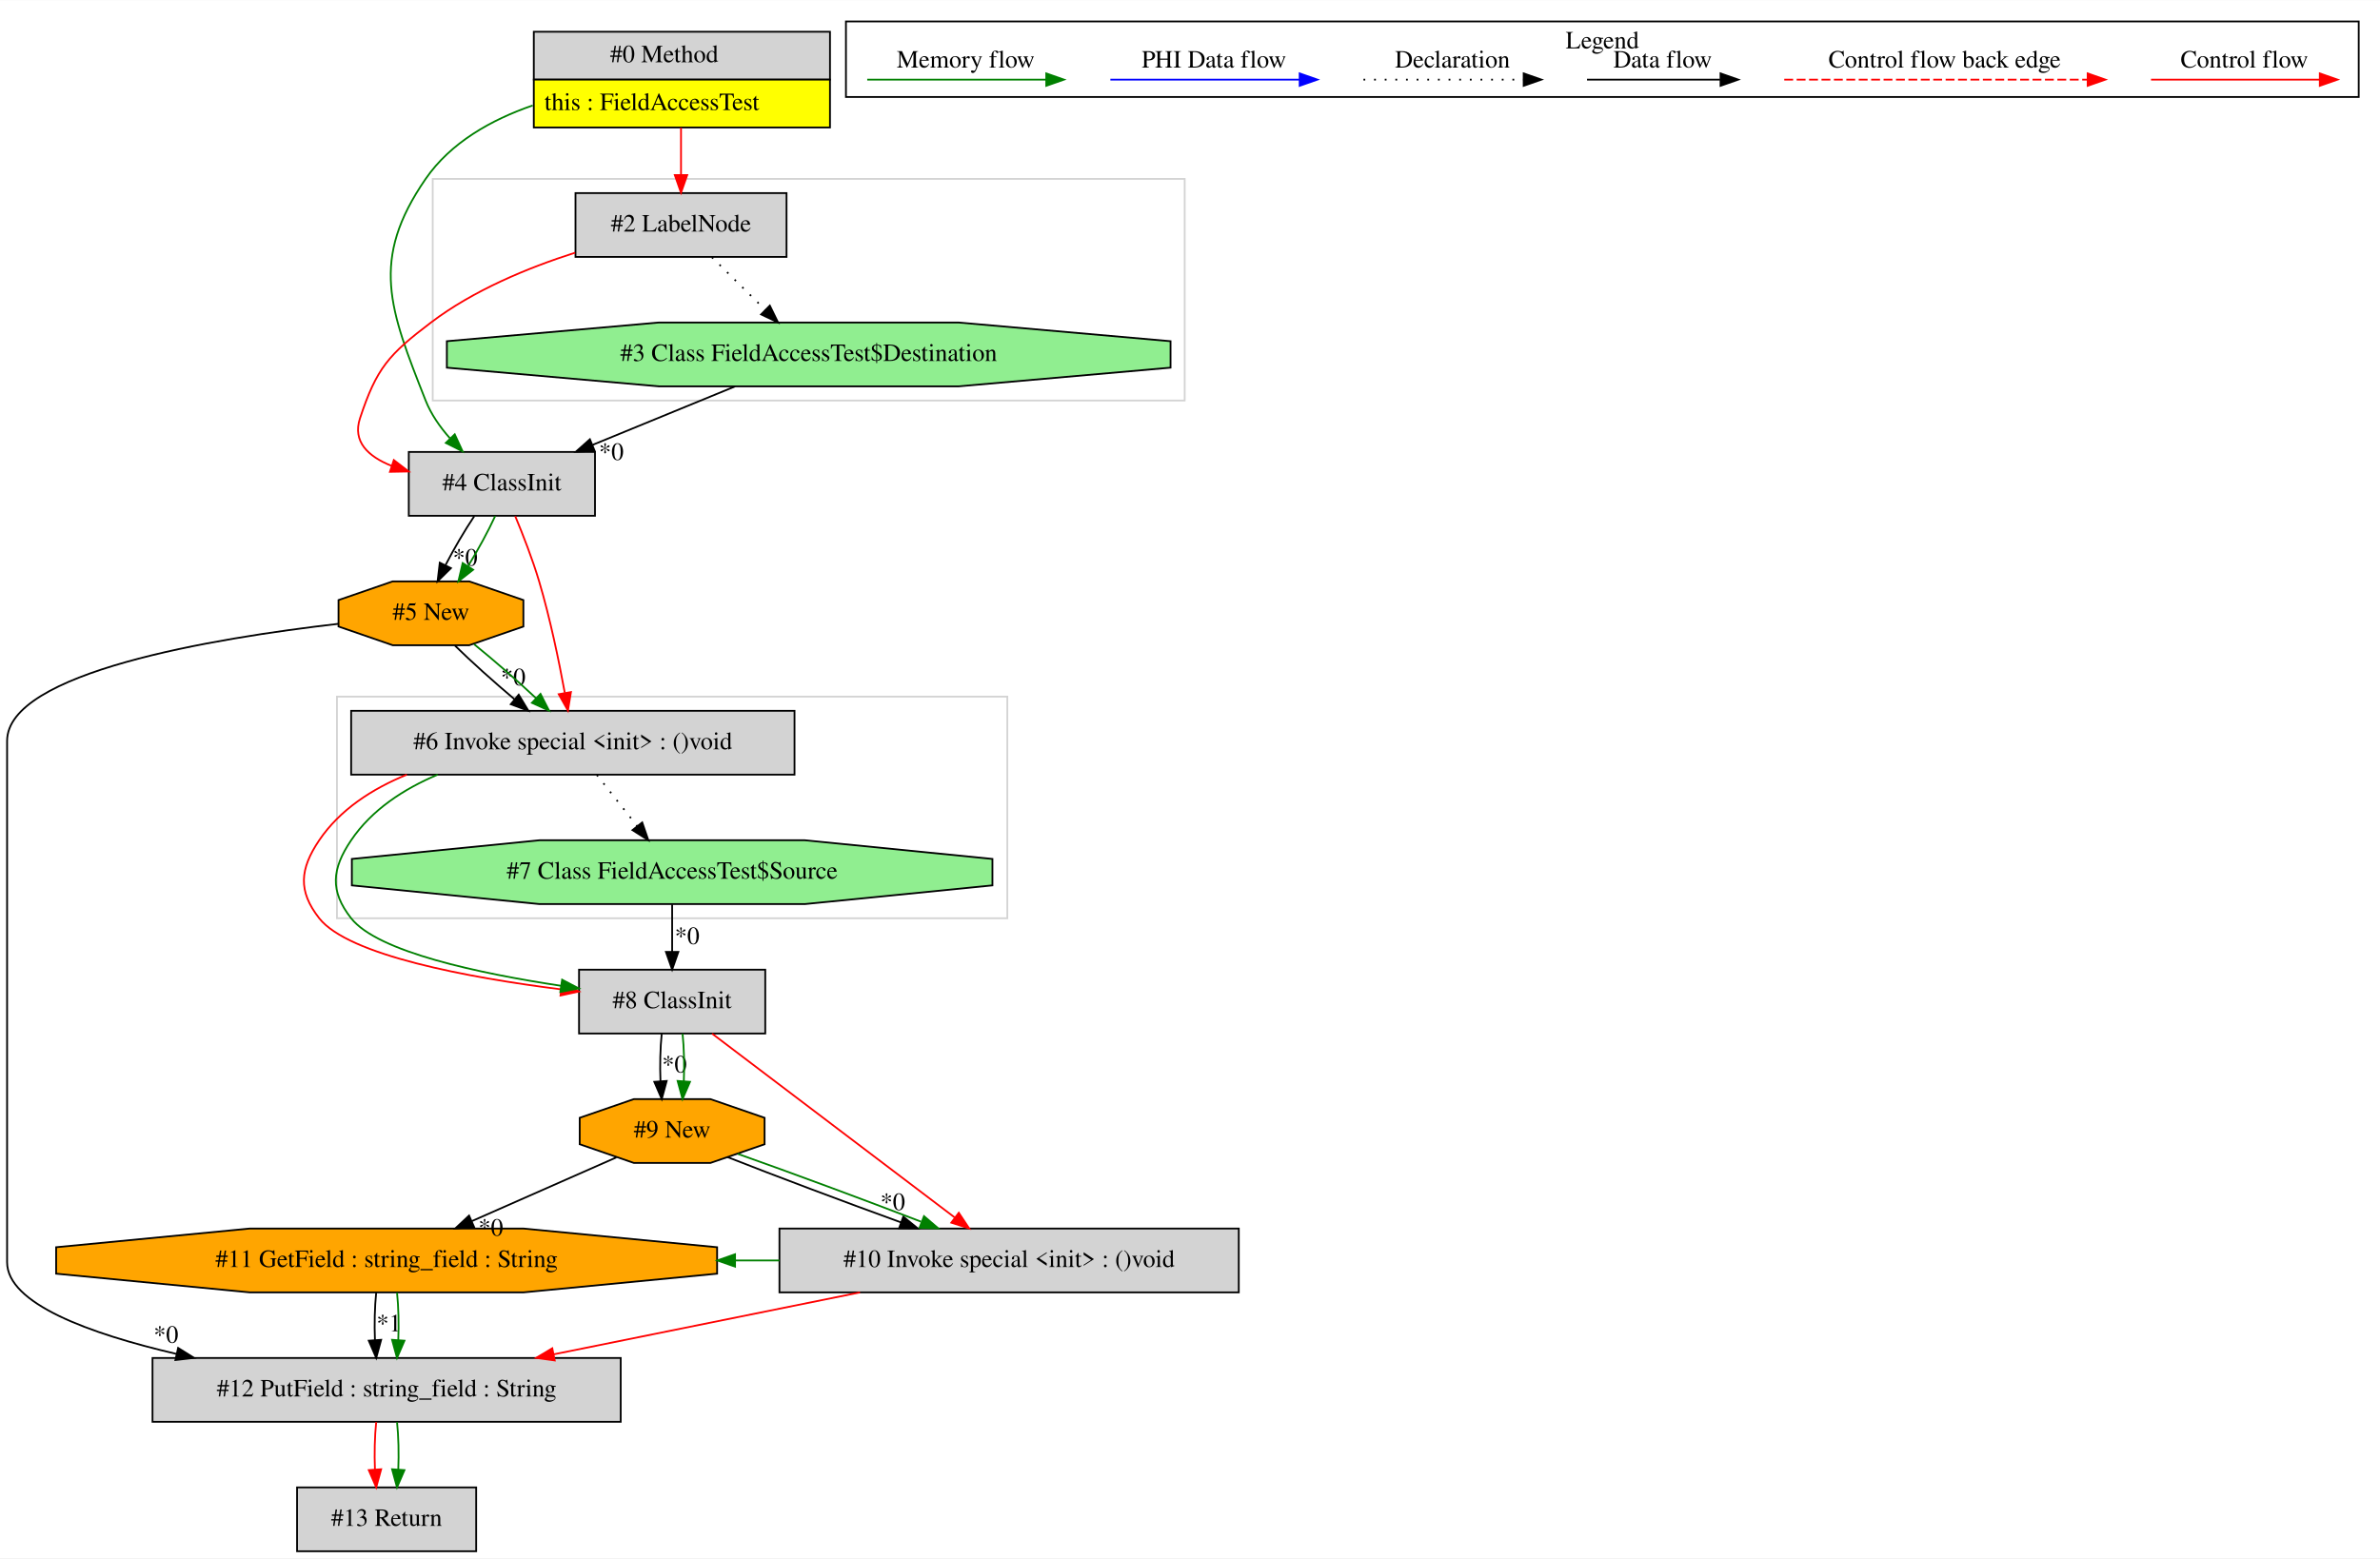
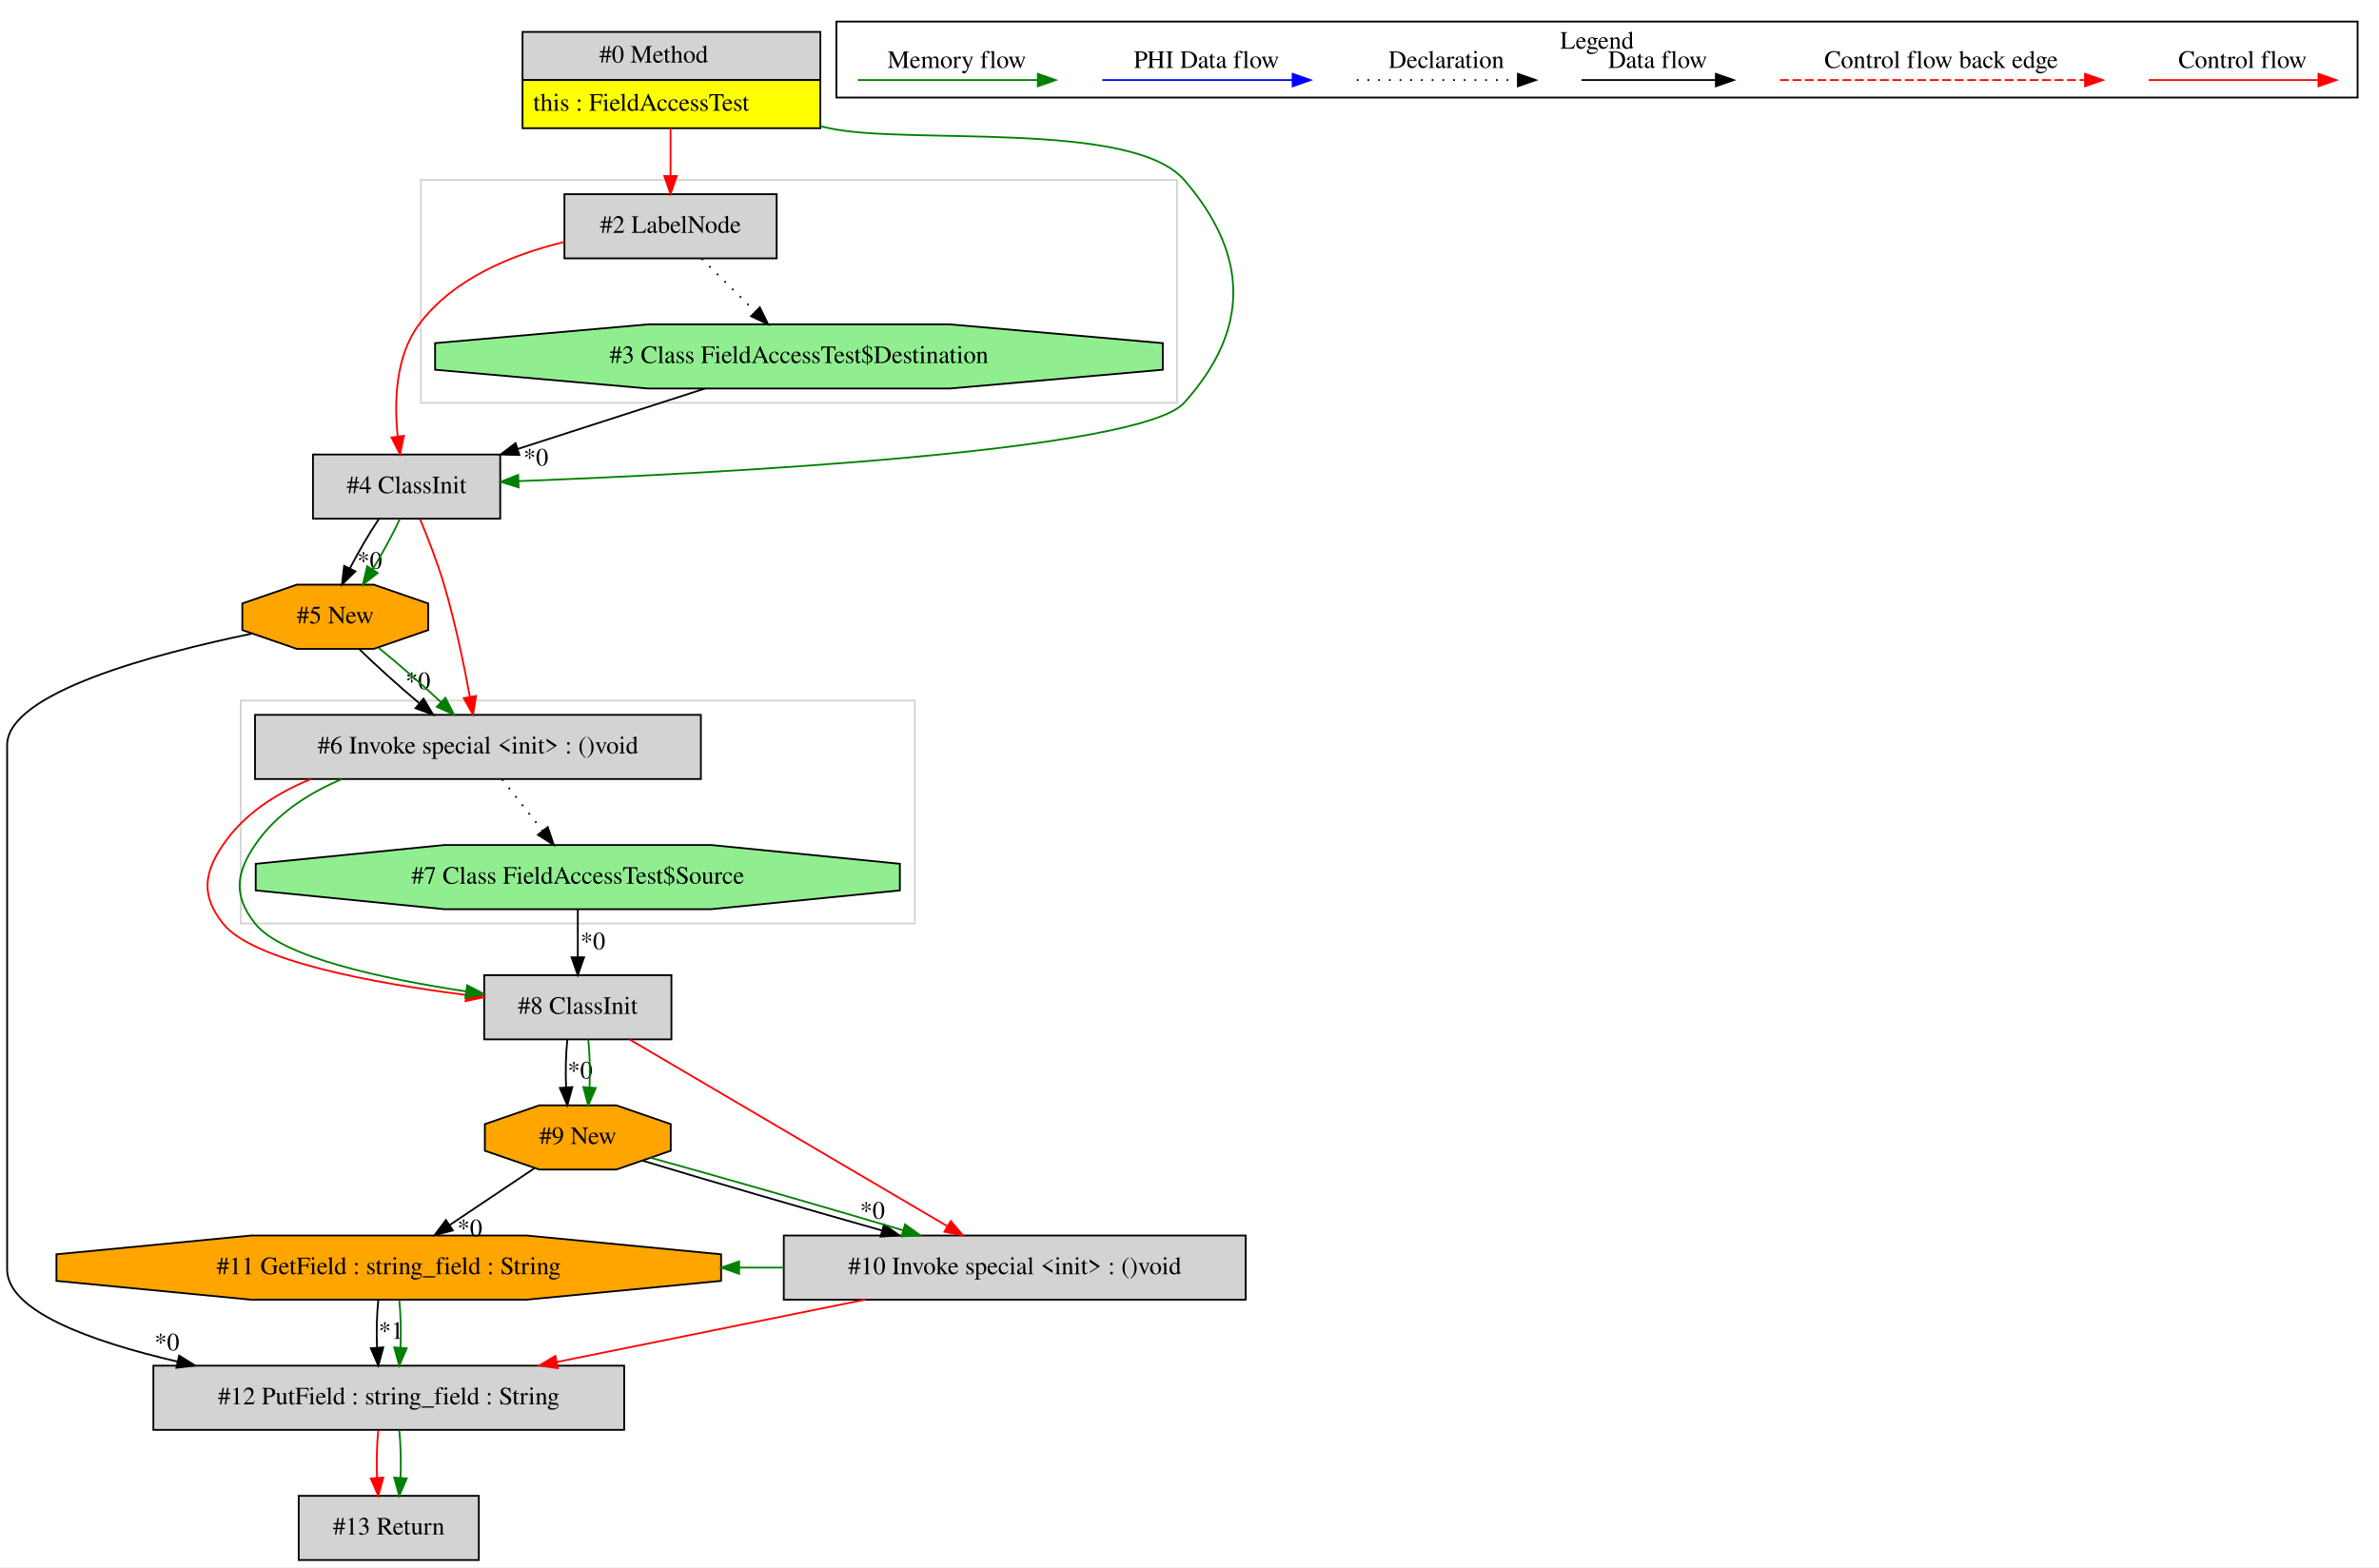
- <svg xmlns="http://www.w3.org/2000/svg" width="1342pt" height="879pt" viewBox="0.00 0.00 1342.00 878.80">
+ <svg xmlns="http://www.w3.org/2000/svg" width="1334pt" height="879pt" viewBox="0.00 0.00 1334.00 878.80">
  <g id="graph0" class="graph" transform="scale(1 1) rotate(0) translate(4 874.8)">
-     <polygon fill="white" stroke="transparent" points="-4,4 -4,-874.8 1338,-874.8 1338,4 -4,4" />
+     <polygon fill="white" stroke="transparent" points="-4,4 -4,-874.8 1330,-874.8 1330,4 -4,4" />
    <g id="clust1" class="cluster">
-       <polygon fill="none" stroke="lightgray" points="186,-357 186,-482 564,-482 564,-357 186,-357" />
+       <polygon fill="none" stroke="lightgray" points="131,-357 131,-482 509,-482 509,-357 131,-357" />
    </g>
    <g id="clust2" class="cluster">
-       <polygon fill="none" stroke="lightgray" points="240,-649 240,-774 664,-774 664,-649 240,-649" />
+       <polygon fill="none" stroke="lightgray" points="232,-649 232,-774 656,-774 656,-649 232,-649" />
    </g>
    <g id="clust3" class="cluster">
-       <polygon fill="none" stroke="black" points="473,-820.2 473,-862.8 1326,-862.8 1326,-820.2 473,-820.2" />
-       <text text-anchor="middle" x="899.5" y="-847.6" font-family="Times,serif" font-size="14.00">Legend</text>
+       <polygon fill="none" stroke="black" points="465,-820.2 465,-862.8 1318,-862.8 1318,-820.2 465,-820.2" />
+       <text text-anchor="middle" x="891.5" y="-847.6" font-family="Times,serif" font-size="14.00">Legend</text>
    </g>
    <g id="node1" class="node">
-       <polygon fill="lightgrey" stroke="transparent" points="463.5,-857 296.5,-857 296.5,-803 463.5,-803 463.5,-857" />
-       <polygon fill="none" stroke="black" points="297,-830 297,-857 464,-857 464,-830 297,-830" />
-       <text text-anchor="start" x="340" y="-839.8" font-family="Times,serif" font-size="14.00">#0 Method</text>
-       <polygon fill="yellow" stroke="transparent" points="297,-803 297,-830 464,-830 464,-803 297,-803" />
-       <polygon fill="none" stroke="black" points="297,-803 297,-830 464,-830 464,-803 297,-803" />
-       <text text-anchor="start" x="303" y="-812.8" font-family="Times,serif" font-size="14.00">this : FieldAccessTest</text>
+       <polygon fill="lightgrey" stroke="transparent" points="455.5,-857 288.5,-857 288.5,-803 455.5,-803 455.5,-857" />
+       <polygon fill="none" stroke="black" points="289,-830 289,-857 456,-857 456,-830 289,-830" />
+       <text text-anchor="start" x="332" y="-839.8" font-family="Times,serif" font-size="14.00">#0 Method</text>
+       <polygon fill="yellow" stroke="transparent" points="289,-803 289,-830 456,-830 456,-803 289,-803" />
+       <polygon fill="none" stroke="black" points="289,-803 289,-830 456,-830 456,-803 289,-803" />
+       <text text-anchor="start" x="295" y="-812.8" font-family="Times,serif" font-size="14.00">this : FieldAccessTest</text>
    </g>
    <g id="node2" class="node">
-       <polygon fill="lightgrey" stroke="black" points="331.5,-620 226.5,-620 226.5,-584 331.5,-584 331.5,-620" />
-       <text text-anchor="middle" x="279" y="-598.3" font-family="Times,serif" font-size="14.00">#4 ClassInit</text>
+       <polygon fill="lightgrey" stroke="black" points="431.5,-766 312.5,-766 312.5,-730 431.5,-730 431.5,-766" />
+       <text text-anchor="middle" x="372" y="-744.3" font-family="Times,serif" font-size="14.00">#2 LabelNode</text>
+     </g>
+     <g id="edge1" class="edge">
+       <path fill="none" stroke="red" d="M372,-802.81C372,-794.35 372,-784.95 372,-776.4" />
+       <polygon fill="red" stroke="red" points="375.5,-776.17 372,-766.17 368.5,-776.17 375.5,-776.17" />
+     </g>
+     <g id="node4" class="node">
+       <polygon fill="lightgrey" stroke="black" points="276.5,-620 171.5,-620 171.5,-584 276.5,-584 276.5,-620" />
+       <text text-anchor="middle" x="224" y="-598.3" font-family="Times,serif" font-size="14.00">#4 ClassInit</text>
+     </g>
+     <g id="edge5" class="edge">
+       <path fill="none" stroke="green" d="M455.77,-804.18C457.52,-803.77 459.27,-803.38 461,-803 504.67,-793.49 630.77,-807.8 660,-774 696.34,-731.98 697.17,-690.29 660,-649 635.5,-621.78 401.46,-609.49 286.75,-605.07" />
+       <polygon fill="green" stroke="green" points="286.82,-601.57 276.7,-604.69 286.56,-608.56 286.82,-601.57" />
+     </g>
+     <g id="node3" class="node">
+       <polygon fill="lightgreen" stroke="black" points="648.03,-667.54 648.03,-682.46 528.51,-693 359.49,-693 239.97,-682.46 239.97,-667.54 359.49,-657 528.51,-657 648.03,-667.54" />
+       <text text-anchor="middle" x="444" y="-671.3" font-family="Times,serif" font-size="14.00">#3 Class FieldAccessTest$Destination</text>
+     </g>
+     <g id="edge2" class="edge">
+       <path fill="none" stroke="black" stroke-dasharray="1,5" d="M389.43,-729.81C398.45,-720.92 409.61,-709.91 419.49,-700.17" />
+       <polygon fill="black" stroke="black" points="422.07,-702.54 426.73,-693.03 417.15,-697.56 422.07,-702.54" />
+     </g>
+     <g id="edge4" class="edge">
+       <path fill="none" stroke="red" d="M312.27,-739.17C283.05,-732.09 250.13,-718.63 231,-693 217.71,-675.2 216.99,-649.52 219,-630.14" />
+       <polygon fill="red" stroke="red" points="222.48,-630.49 220.33,-620.11 215.54,-629.57 222.48,-630.49" />
    </g>
    <g id="edge3" class="edge">
-       <path fill="none" stroke="green" d="M296.37,-815.43C272.98,-807.36 250.11,-794.5 236,-774 204.49,-728.24 215.61,-700.68 236,-649 239.05,-641.28 244.07,-634.09 249.63,-627.8" />
-       <polygon fill="green" stroke="green" points="252.41,-629.96 256.85,-620.33 247.38,-625.09 252.41,-629.96" />
-     </g>
-     <g id="node4" class="node">
-       <polygon fill="lightgrey" stroke="black" points="439.5,-766 320.5,-766 320.5,-730 439.5,-730 439.5,-766" />
-       <text text-anchor="middle" x="380" y="-744.3" font-family="Times,serif" font-size="14.00">#2 LabelNode</text>
-     </g>
-     <g id="edge4" class="edge">
-       <path fill="none" stroke="red" d="M380,-802.81C380,-794.35 380,-784.95 380,-776.4" />
-       <polygon fill="red" stroke="red" points="383.5,-776.17 380,-766.17 376.5,-776.17 383.5,-776.17" />
+       <path fill="none" stroke="black" d="M391.3,-656.99C359.72,-646.8 319.39,-633.78 286.24,-623.09" />
+       <polygon fill="black" stroke="black" points="287.24,-619.73 276.65,-619.99 285.09,-626.39 287.24,-619.73" />
+       <text text-anchor="middle" x="296.49" y="-613.81" font-family="Times,serif" font-size="14.00">*0</text>
    </g>
    <g id="node5" class="node">
-       <polygon fill="orange" stroke="black" points="291.12,-521.54 291.12,-536.46 260.59,-547 217.41,-547 186.88,-536.46 186.88,-521.54 217.41,-511 260.59,-511 291.12,-521.54" />
-       <text text-anchor="middle" x="239" y="-525.3" font-family="Times,serif" font-size="14.00">#5 New</text>
+       <polygon fill="orange" stroke="black" points="236.12,-521.54 236.12,-536.46 205.59,-547 162.41,-547 131.88,-536.46 131.88,-521.54 162.41,-511 205.59,-511 236.12,-521.54" />
+       <text text-anchor="middle" x="184" y="-525.3" font-family="Times,serif" font-size="14.00">#5 New</text>
    </g>
    <g id="edge6" class="edge">
-       <path fill="none" stroke="black" d="M263.44,-583.81C257.9,-575.53 251.98,-565.41 247.22,-556.19" />
-       <polygon fill="black" stroke="black" points="250.27,-554.47 242.73,-547.03 243.98,-557.55 250.27,-554.47" />
-       <text text-anchor="middle" x="258.29" y="-555.89" font-family="Times,serif" font-size="14.00">*0</text>
+       <path fill="none" stroke="black" d="M208.44,-583.81C202.9,-575.53 196.98,-565.41 192.22,-556.19" />
+       <polygon fill="black" stroke="black" points="195.27,-554.47 187.73,-547.03 188.98,-557.55 195.27,-554.47" />
+       <text text-anchor="middle" x="203.29" y="-555.89" font-family="Times,serif" font-size="14.00">*0</text>
    </g>
    <g id="edge7" class="edge">
-       <path fill="none" stroke="green" d="M275.2,-583.81C271.31,-575.35 265.68,-564.98 259.94,-555.61" />
-       <polygon fill="green" stroke="green" points="262.79,-553.57 254.46,-547.03 256.89,-557.34 262.79,-553.57" />
+       <path fill="none" stroke="green" d="M220.2,-583.81C216.31,-575.35 210.68,-564.98 204.94,-555.61" />
+       <polygon fill="green" stroke="green" points="207.79,-553.57 199.46,-547.03 201.89,-557.34 207.79,-553.57" />
    </g>
    <g id="node12" class="node">
-       <polygon fill="lightgrey" stroke="black" points="444,-474 194,-474 194,-438 444,-438 444,-474" />
-       <text text-anchor="middle" x="319" y="-452.3" font-family="Times,serif" font-size="14.00">#6 Invoke special &lt;init&gt; : ()void</text>
+       <polygon fill="lightgrey" stroke="black" points="389,-474 139,-474 139,-438 389,-438 389,-474" />
+       <text text-anchor="middle" x="264" y="-452.3" font-family="Times,serif" font-size="14.00">#6 Invoke special &lt;init&gt; : ()void</text>
    </g>
    <g id="edge21" class="edge">
-       <path fill="none" stroke="red" d="M286.54,-583.74C290.91,-573.26 296.27,-559.53 300,-547 306.18,-526.24 311.15,-502.22 314.45,-484.22" />
-       <polygon fill="red" stroke="red" points="317.94,-484.58 316.24,-474.13 311.05,-483.36 317.94,-484.58" />
-     </g>
-     <g id="node3" class="node">
-       <polygon fill="lightgreen" stroke="black" points="656.03,-667.54 656.03,-682.46 536.51,-693 367.49,-693 247.97,-682.46 247.97,-667.54 367.49,-657 536.51,-657 656.03,-667.54" />
-       <text text-anchor="middle" x="452" y="-671.3" font-family="Times,serif" font-size="14.00">#3 Class FieldAccessTest$Destination</text>
-     </g>
-     <g id="edge1" class="edge">
-       <path fill="none" stroke="black" d="M410.56,-656.99C386.45,-647.1 355.86,-634.54 330.25,-624.03" />
-       <polygon fill="black" stroke="black" points="331.28,-620.67 320.7,-620.11 328.62,-627.15 331.28,-620.67" />
-       <text text-anchor="middle" x="340.68" y="-615.48" font-family="Times,serif" font-size="14.00">*0</text>
-     </g>
-     <g id="edge2" class="edge">
-       <path fill="none" stroke="red" d="M320.3,-732.38C293.63,-723.87 262.9,-711.15 239,-693 215.21,-674.94 208.36,-667.36 199,-639 194.66,-625.84 203.51,-617.49 216.73,-612.18" />
-       <polygon fill="red" stroke="red" points="218.06,-615.43 226.46,-608.98 215.87,-608.78 218.06,-615.43" />
-     </g>
-     <g id="edge5" class="edge">
-       <path fill="none" stroke="black" stroke-dasharray="1,5" d="M397.43,-729.81C406.45,-720.92 417.61,-709.91 427.49,-700.17" />
-       <polygon fill="black" stroke="black" points="430.07,-702.54 434.73,-693.03 425.15,-697.56 430.07,-702.54" />
+       <path fill="none" stroke="red" d="M231.54,-583.74C235.91,-573.26 241.27,-559.53 245,-547 251.18,-526.24 256.15,-502.22 259.45,-484.22" />
+       <polygon fill="red" stroke="red" points="262.94,-484.58 261.24,-474.13 256.05,-483.36 262.94,-484.58" />
    </g>
    <g id="node6" class="node">
      <polygon fill="lightgrey" stroke="black" points="346,-109 82,-109 82,-73 346,-73 346,-109" />
      <text text-anchor="middle" x="214" y="-87.3" font-family="Times,serif" font-size="14.00">#12 PutField : string_field : String</text>
    </g>
    <g id="edge8" class="edge">
-       <path fill="none" stroke="black" d="M186.85,-523.07C116.52,-514.96 0,-495.69 0,-457 0,-457 0,-457 0,-163 0,-139.74 46.11,-122.78 95.52,-111.28" />
+       <path fill="none" stroke="black" d="M137.09,-519.5C82.58,-508.25 0,-486.36 0,-457 0,-457 0,-457 0,-163 0,-139.74 46.11,-122.78 95.52,-111.28" />
      <polygon fill="black" stroke="black" points="96.44,-114.66 105.43,-109.05 94.91,-107.83 96.44,-114.66" />
      <text text-anchor="middle" x="89.6" y="-117.57" font-family="Times,serif" font-size="14.00">*0</text>
    </g>
    <g id="edge20" class="edge">
-       <path fill="none" stroke="black" d="M252.49,-510.81C261.76,-501.74 274.28,-490.48 286.01,-480.6" />
-       <polygon fill="black" stroke="black" points="288.48,-483.1 293.95,-474.03 284.01,-477.71 288.48,-483.1" />
-       <text text-anchor="middle" x="285.37" y="-488.4" font-family="Times,serif" font-size="14.00">*0</text>
+       <path fill="none" stroke="black" d="M197.49,-510.81C206.76,-501.74 219.28,-490.48 231.01,-480.6" />
+       <polygon fill="black" stroke="black" points="233.48,-483.1 238.95,-474.03 229.01,-477.71 233.48,-483.1" />
+       <text text-anchor="middle" x="230.37" y="-488.4" font-family="Times,serif" font-size="14.00">*0</text>
    </g>
    <g id="edge22" class="edge">
-       <path fill="none" stroke="green" d="M263.36,-511.53C274.53,-502.5 287.55,-491.13 298.25,-481.12" />
-       <polygon fill="green" stroke="green" points="300.77,-483.56 305.58,-474.12 295.93,-478.5 300.77,-483.56" />
+       <path fill="none" stroke="green" d="M208.36,-511.53C219.53,-502.5 232.55,-491.13 243.25,-481.12" />
+       <polygon fill="green" stroke="green" points="245.77,-483.56 250.58,-474.12 240.93,-478.5 245.77,-483.56" />
    </g>
    <g id="node13" class="node">
      <polygon fill="lightgrey" stroke="black" points="264.5,-36 163.5,-36 163.5,0 264.5,0 264.5,-36" />
      <text text-anchor="middle" x="214" y="-14.3" font-family="Times,serif" font-size="14.00">#13 Return</text>
    </g>
    <g id="edge26" class="edge">
      <path fill="none" stroke="red" d="M208.12,-72.81C207.28,-64.79 207.05,-55.05 207.42,-46.07" />
      <polygon fill="red" stroke="red" points="210.92,-46.25 208.14,-36.03 203.94,-45.75 210.92,-46.25" />
    </g>
    <g id="edge27" class="edge">
      <path fill="none" stroke="green" d="M219.88,-72.81C220.72,-64.79 220.95,-55.05 220.58,-46.07" />
      <polygon fill="green" stroke="green" points="224.06,-45.75 219.86,-36.03 217.08,-46.25 224.06,-45.75" />
    </g>
    <g id="node7" class="node">
      <polygon fill="orange" stroke="black" points="400.35,-156.54 400.35,-171.46 291.19,-182 136.81,-182 27.65,-171.46 27.65,-156.54 136.81,-146 291.19,-146 400.35,-156.54" />
      <text text-anchor="middle" x="214" y="-160.3" font-family="Times,serif" font-size="14.00">#11 GetField : string_field : String</text>
    </g>
    <g id="edge9" class="edge">
      <path fill="none" stroke="black" d="M208.12,-145.81C207.28,-137.79 207.05,-128.05 207.42,-119.07" />
      <polygon fill="black" stroke="black" points="210.92,-119.25 208.14,-109.03 203.94,-118.75 210.92,-119.25" />
      <text text-anchor="middle" x="215.28" y="-124.01" font-family="Times,serif" font-size="14.00">*1</text>
    </g>
    <g id="edge10" class="edge">
      <path fill="none" stroke="green" d="M219.88,-145.81C220.72,-137.79 220.95,-128.05 220.58,-119.07" />
      <polygon fill="green" stroke="green" points="224.06,-118.75 219.86,-109.03 217.08,-119.25 224.06,-118.75" />
    </g>
    <g id="node8" class="node">
      <polygon fill="lightgrey" stroke="black" points="694.5,-182 435.5,-182 435.5,-146 694.5,-146 694.5,-182" />
      <text text-anchor="middle" x="565" y="-160.3" font-family="Times,serif" font-size="14.00">#10 Invoke special &lt;init&gt; : ()void</text>
    </g>
    <g id="edge11" class="edge">
      <path fill="none" stroke="red" d="M480.93,-145.99C428.9,-135.47 362,-121.94 308.19,-111.05" />
      <polygon fill="red" stroke="red" points="308.79,-107.6 298.3,-109.05 307.41,-114.47 308.79,-107.6" />
    </g>
    <g id="edge25" class="edge">
      <path fill="none" stroke="green" d="M435.5,-164C427.2,-164 418.89,-164 410.59,-164" />
      <polygon fill="green" stroke="green" points="410.47,-160.5 400.47,-164 410.47,-167.5 410.47,-160.5" />
    </g>
    <g id="node9" class="node">
-       <polygon fill="orange" stroke="black" points="427.12,-229.54 427.12,-244.46 396.59,-255 353.41,-255 322.88,-244.46 322.88,-229.54 353.41,-219 396.59,-219 427.12,-229.54" />
-       <text text-anchor="middle" x="375" y="-233.3" font-family="Times,serif" font-size="14.00">#9 New</text>
+       <polygon fill="orange" stroke="black" points="372.12,-229.54 372.12,-244.46 341.59,-255 298.41,-255 267.88,-244.46 267.88,-229.54 298.41,-219 341.59,-219 372.12,-229.54" />
+       <text text-anchor="middle" x="320" y="-233.3" font-family="Times,serif" font-size="14.00">#9 New</text>
    </g>
    <g id="edge24" class="edge">
-       <path fill="none" stroke="black" d="M343.58,-222.14C320.43,-211.93 288.53,-197.87 262.17,-186.24" />
-       <polygon fill="black" stroke="black" points="263.3,-182.92 252.74,-182.08 260.48,-189.32 263.3,-182.92" />
-       <text text-anchor="middle" x="272.74" y="-177.96" font-family="Times,serif" font-size="14.00">*0</text>
+       <path fill="none" stroke="black" d="M295.68,-219.71C281.55,-210.25 263.53,-198.17 248.01,-187.78" />
+       <polygon fill="black" stroke="black" points="249.94,-184.86 239.68,-182.2 246.04,-190.68 249.94,-184.86" />
+       <text text-anchor="middle" x="259.45" y="-181.57" font-family="Times,serif" font-size="14.00">*0</text>
    </g>
    <g id="edge12" class="edge">
-       <path fill="none" stroke="black" d="M406.18,-222.31C432.71,-211.86 471.47,-197.29 504.09,-185.45" />
-       <polygon fill="black" stroke="black" points="505.34,-188.72 513.55,-182.03 502.96,-182.14 505.34,-188.72" />
-       <text text-anchor="middle" x="499.38" y="-192.44" font-family="Times,serif" font-size="14.00">*0</text>
+       <path fill="none" stroke="black" d="M356.34,-223.96C391.61,-213.25 446.01,-197.4 490.45,-184.83" />
+       <polygon fill="black" stroke="black" points="491.68,-188.12 500.35,-182.04 489.78,-181.38 491.68,-188.12" />
+       <text text-anchor="middle" x="485.2" y="-191.39" font-family="Times,serif" font-size="14.00">*0</text>
    </g>
    <g id="edge14" class="edge">
-       <path fill="none" stroke="green" d="M411.99,-224.12C441.5,-213.71 482.97,-198.34 515.34,-185.88" />
-       <polygon fill="green" stroke="green" points="517.01,-188.99 525.07,-182.11 514.49,-182.46 517.01,-188.99" />
+       <path fill="none" stroke="green" d="M360.83,-225.6C399.43,-214.96 457.77,-198.18 502.25,-184.96" />
+       <polygon fill="green" stroke="green" points="503.51,-188.24 512.09,-182.03 501.51,-181.53 503.51,-188.24" />
    </g>
    <g id="node10" class="node">
-       <polygon fill="lightgrey" stroke="black" points="427.5,-328 322.5,-328 322.5,-292 427.5,-292 427.5,-328" />
-       <text text-anchor="middle" x="375" y="-306.3" font-family="Times,serif" font-size="14.00">#8 ClassInit</text>
+       <polygon fill="lightgrey" stroke="black" points="372.5,-328 267.5,-328 267.5,-292 372.5,-292 372.5,-328" />
+       <text text-anchor="middle" x="320" y="-306.3" font-family="Times,serif" font-size="14.00">#8 ClassInit</text>
    </g>
    <g id="edge13" class="edge">
-       <path fill="none" stroke="red" d="M397.54,-291.92C431.54,-266.15 496.01,-217.29 534.28,-188.28" />
-       <polygon fill="red" stroke="red" points="536.63,-190.89 542.49,-182.06 532.4,-185.31 536.63,-190.89" />
+       <path fill="none" stroke="red" d="M349.07,-291.92C393.46,-265.83 478.14,-216.05 527.24,-187.2" />
+       <polygon fill="red" stroke="red" points="529.12,-190.15 535.97,-182.06 525.58,-184.11 529.12,-190.15" />
    </g>
    <g id="edge15" class="edge">
-       <path fill="none" stroke="black" d="M369.12,-291.81C368.28,-283.79 368.05,-274.05 368.42,-265.07" />
-       <polygon fill="black" stroke="black" points="371.92,-265.25 369.14,-255.03 364.94,-264.75 371.92,-265.25" />
-       <text text-anchor="middle" x="376.28" y="-270.01" font-family="Times,serif" font-size="14.00">*0</text>
+       <path fill="none" stroke="black" d="M314.12,-291.81C313.28,-283.79 313.05,-274.05 313.42,-265.07" />
+       <polygon fill="black" stroke="black" points="316.92,-265.25 314.14,-255.03 309.94,-264.75 316.92,-265.25" />
+       <text text-anchor="middle" x="321.28" y="-270.01" font-family="Times,serif" font-size="14.00">*0</text>
    </g>
    <g id="edge16" class="edge">
-       <path fill="none" stroke="green" d="M380.88,-291.81C381.72,-283.79 381.95,-274.05 381.58,-265.07" />
-       <polygon fill="green" stroke="green" points="385.06,-264.75 380.86,-255.03 378.08,-265.25 385.06,-264.75" />
+       <path fill="none" stroke="green" d="M325.88,-291.81C326.72,-283.79 326.95,-274.05 326.58,-265.07" />
+       <polygon fill="green" stroke="green" points="330.06,-264.75 325.86,-255.03 323.08,-265.25 330.06,-264.75" />
    </g>
    <g id="node11" class="node">
-       <polygon fill="lightgreen" stroke="black" points="555.6,-375.54 555.6,-390.46 449.81,-401 300.19,-401 194.4,-390.46 194.4,-375.54 300.19,-365 449.81,-365 555.6,-375.54" />
-       <text text-anchor="middle" x="375" y="-379.3" font-family="Times,serif" font-size="14.00">#7 Class FieldAccessTest$Source</text>
+       <polygon fill="lightgreen" stroke="black" points="500.6,-375.54 500.6,-390.46 394.81,-401 245.19,-401 139.4,-390.46 139.4,-375.54 245.19,-365 394.81,-365 500.6,-375.54" />
+       <text text-anchor="middle" x="320" y="-379.3" font-family="Times,serif" font-size="14.00">#7 Class FieldAccessTest$Source</text>
    </g>
    <g id="edge17" class="edge">
-       <path fill="none" stroke="black" d="M375,-364.81C375,-356.79 375,-347.05 375,-338.07" />
-       <polygon fill="black" stroke="black" points="378.5,-338.03 375,-328.03 371.5,-338.03 378.5,-338.03" />
-       <text text-anchor="middle" x="383.45" y="-342.45" font-family="Times,serif" font-size="14.00">*0</text>
+       <path fill="none" stroke="black" d="M320,-364.81C320,-356.79 320,-347.05 320,-338.07" />
+       <polygon fill="black" stroke="black" points="323.5,-338.03 320,-328.03 316.5,-338.03 323.5,-338.03" />
+       <text text-anchor="middle" x="328.45" y="-342.45" font-family="Times,serif" font-size="14.00">*0</text>
    </g>
    <g id="edge18" class="edge">
-       <path fill="none" stroke="red" d="M225.39,-437.99C205.83,-430 187.65,-418.25 176,-401 165.06,-384.79 163.91,-372.37 176,-357 192.48,-336.06 260.23,-323.5 312.23,-316.92" />
-       <polygon fill="red" stroke="red" points="312.9,-320.36 322.4,-315.68 312.05,-313.42 312.9,-320.36" />
+       <path fill="none" stroke="red" d="M170.39,-437.99C150.83,-430 132.65,-418.25 121,-401 110.06,-384.79 108.91,-372.37 121,-357 137.48,-336.06 205.23,-323.5 257.23,-316.92" />
+       <polygon fill="red" stroke="red" points="257.9,-320.36 267.4,-315.68 257.05,-313.42 257.9,-320.36" />
    </g>
    <g id="edge19" class="edge">
-       <path fill="none" stroke="green" d="M242.78,-437.99C223.83,-430 205.65,-418.25 194,-401 183.06,-384.79 181.91,-372.37 194,-357 208.96,-337.99 266.16,-325.89 312.38,-318.9" />
-       <polygon fill="green" stroke="green" points="312.96,-322.35 322.35,-317.44 311.95,-315.42 312.96,-322.35" />
+       <path fill="none" stroke="green" d="M187.78,-437.99C168.83,-430 150.65,-418.25 139,-401 128.06,-384.79 126.91,-372.37 139,-357 153.96,-337.99 211.16,-325.89 257.38,-318.9" />
+       <polygon fill="green" stroke="green" points="257.96,-322.35 267.35,-317.44 256.95,-315.42 257.96,-322.35" />
    </g>
    <g id="edge23" class="edge">
-       <path fill="none" stroke="black" stroke-dasharray="1,5" d="M332.56,-437.81C339.37,-429.18 347.75,-418.56 355.25,-409.03" />
-       <polygon fill="black" stroke="black" points="358.12,-411.05 361.57,-401.03 352.63,-406.71 358.12,-411.05" />
+       <path fill="none" stroke="black" stroke-dasharray="1,5" d="M277.56,-437.81C284.37,-429.18 292.75,-418.56 300.25,-409.03" />
+       <polygon fill="black" stroke="black" points="303.12,-411.05 306.57,-401.03 297.63,-406.71 303.12,-411.05" />
    </g>
    <g id="edge28" class="edge">
-       <path fill="none" stroke="red" d="M1208.89,-830C1220.11,-830 1278.24,-830 1303.86,-830" />
-       <polygon fill="red" stroke="red" points="1304.06,-833.5 1314.06,-830 1304.06,-826.5 1304.06,-833.5" />
-       <text text-anchor="middle" x="1261.5" y="-836.8" font-family="Times,serif" font-size="14.00">Control flow</text>
+       <path fill="none" stroke="red" d="M1200.89,-830C1212.11,-830 1270.24,-830 1295.86,-830" />
+       <polygon fill="red" stroke="red" points="1296.06,-833.5 1306.06,-830 1296.06,-826.5 1296.06,-833.5" />
+       <text text-anchor="middle" x="1253.5" y="-836.8" font-family="Times,serif" font-size="14.00">Control flow</text>
    </g>
    <g id="edge29" class="edge">
-       <path fill="none" stroke="red" stroke-dasharray="5,2" d="M1002.08,-830C1019.05,-830 1135.21,-830 1173.08,-830" />
-       <polygon fill="red" stroke="red" points="1173.17,-833.5 1183.17,-830 1173.17,-826.5 1173.17,-833.5" />
-       <text text-anchor="middle" x="1092.5" y="-836.8" font-family="Times,serif" font-size="14.00">Control flow back edge</text>
+       <path fill="none" stroke="red" stroke-dasharray="5,2" d="M994.08,-830C1011.05,-830 1127.21,-830 1165.08,-830" />
+       <polygon fill="red" stroke="red" points="1165.17,-833.5 1175.17,-830 1165.17,-826.5 1165.17,-833.5" />
+       <text text-anchor="middle" x="1084.5" y="-836.8" font-family="Times,serif" font-size="14.00">Control flow back edge</text>
    </g>
    <g id="edge30" class="edge">
-       <path fill="none" stroke="black" d="M890.86,-830C900.41,-830 944.31,-830 965.92,-830" />
-       <polygon fill="black" stroke="black" points="966.15,-833.5 976.15,-830 966.15,-826.5 966.15,-833.5" />
-       <text text-anchor="middle" x="933.5" y="-836.8" font-family="Times,serif" font-size="14.00">Data flow</text>
+       <path fill="none" stroke="black" d="M882.86,-830C892.41,-830 936.31,-830 957.92,-830" />
+       <polygon fill="black" stroke="black" points="958.15,-833.5 968.15,-830 958.15,-826.5 958.15,-833.5" />
+       <text text-anchor="middle" x="925.5" y="-836.8" font-family="Times,serif" font-size="14.00">Data flow</text>
    </g>
    <g id="edge31" class="edge">
-       <path fill="none" stroke="black" stroke-dasharray="1,5" d="M764.81,-830C775.46,-830 830.46,-830 855.08,-830" />
-       <polygon fill="black" stroke="black" points="855.15,-833.5 865.15,-830 855.15,-826.5 855.15,-833.5" />
-       <text text-anchor="middle" x="815" y="-836.8" font-family="Times,serif" font-size="14.00">Declaration</text>
+       <path fill="none" stroke="black" stroke-dasharray="1,5" d="M756.81,-830C767.46,-830 822.46,-830 847.08,-830" />
+       <polygon fill="black" stroke="black" points="847.15,-833.5 857.15,-830 847.15,-826.5 847.15,-833.5" />
+       <text text-anchor="middle" x="807" y="-836.8" font-family="Times,serif" font-size="14.00">Declaration</text>
    </g>
    <g id="edge32" class="edge">
-       <path fill="none" stroke="blue" d="M622.1,-830C634.72,-830 700.88,-830 728.68,-830" />
-       <polygon fill="blue" stroke="blue" points="728.84,-833.5 738.84,-830 728.84,-826.5 728.84,-833.5" />
-       <text text-anchor="middle" x="680.5" y="-836.8" font-family="Times,serif" font-size="14.00">PHI Data flow</text>
+       <path fill="none" stroke="blue" d="M614.1,-830C626.72,-830 692.88,-830 720.68,-830" />
+       <polygon fill="blue" stroke="blue" points="720.84,-833.5 730.84,-830 720.84,-826.5 720.84,-833.5" />
+       <text text-anchor="middle" x="672.5" y="-836.8" font-family="Times,serif" font-size="14.00">PHI Data flow</text>
    </g>
    <g id="edge33" class="edge">
-       <path fill="none" stroke="green" d="M485,-830C496.94,-830 559.3,-830 585.93,-830" />
-       <polygon fill="green" stroke="green" points="585.95,-833.5 595.95,-830 585.95,-826.5 585.95,-833.5" />
-       <text text-anchor="middle" x="540.5" y="-836.8" font-family="Times,serif" font-size="14.00">Memory flow</text>
+       <path fill="none" stroke="green" d="M477,-830C488.94,-830 551.3,-830 577.93,-830" />
+       <polygon fill="green" stroke="green" points="577.95,-833.5 587.95,-830 577.95,-826.5 577.95,-833.5" />
+       <text text-anchor="middle" x="532.5" y="-836.8" font-family="Times,serif" font-size="14.00">Memory flow</text>
    </g>
  </g>
</svg>
